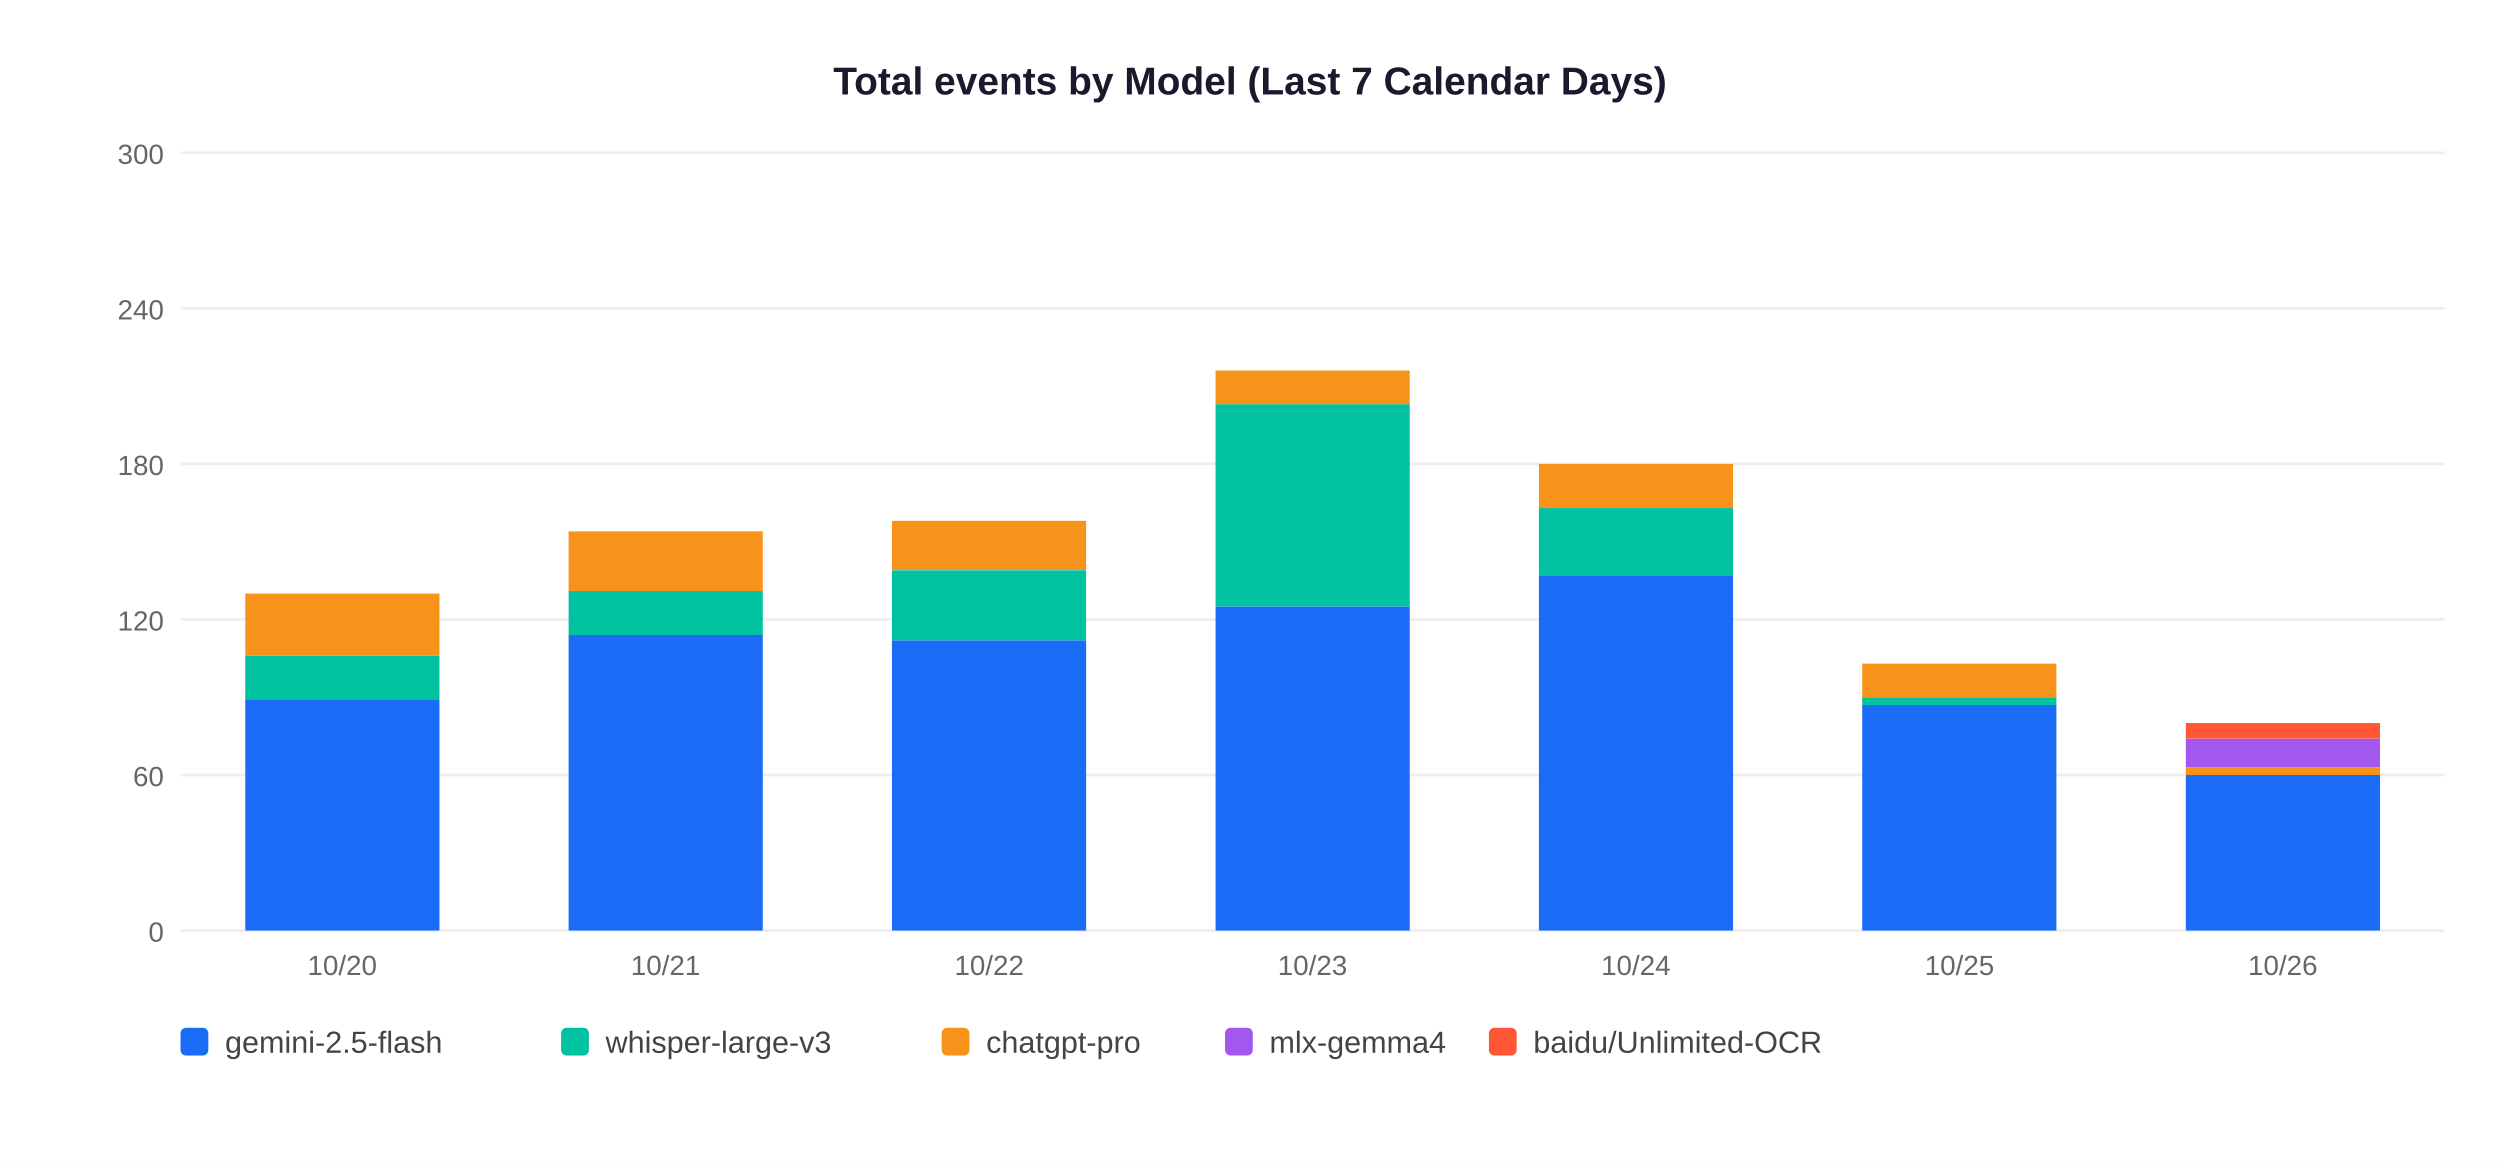
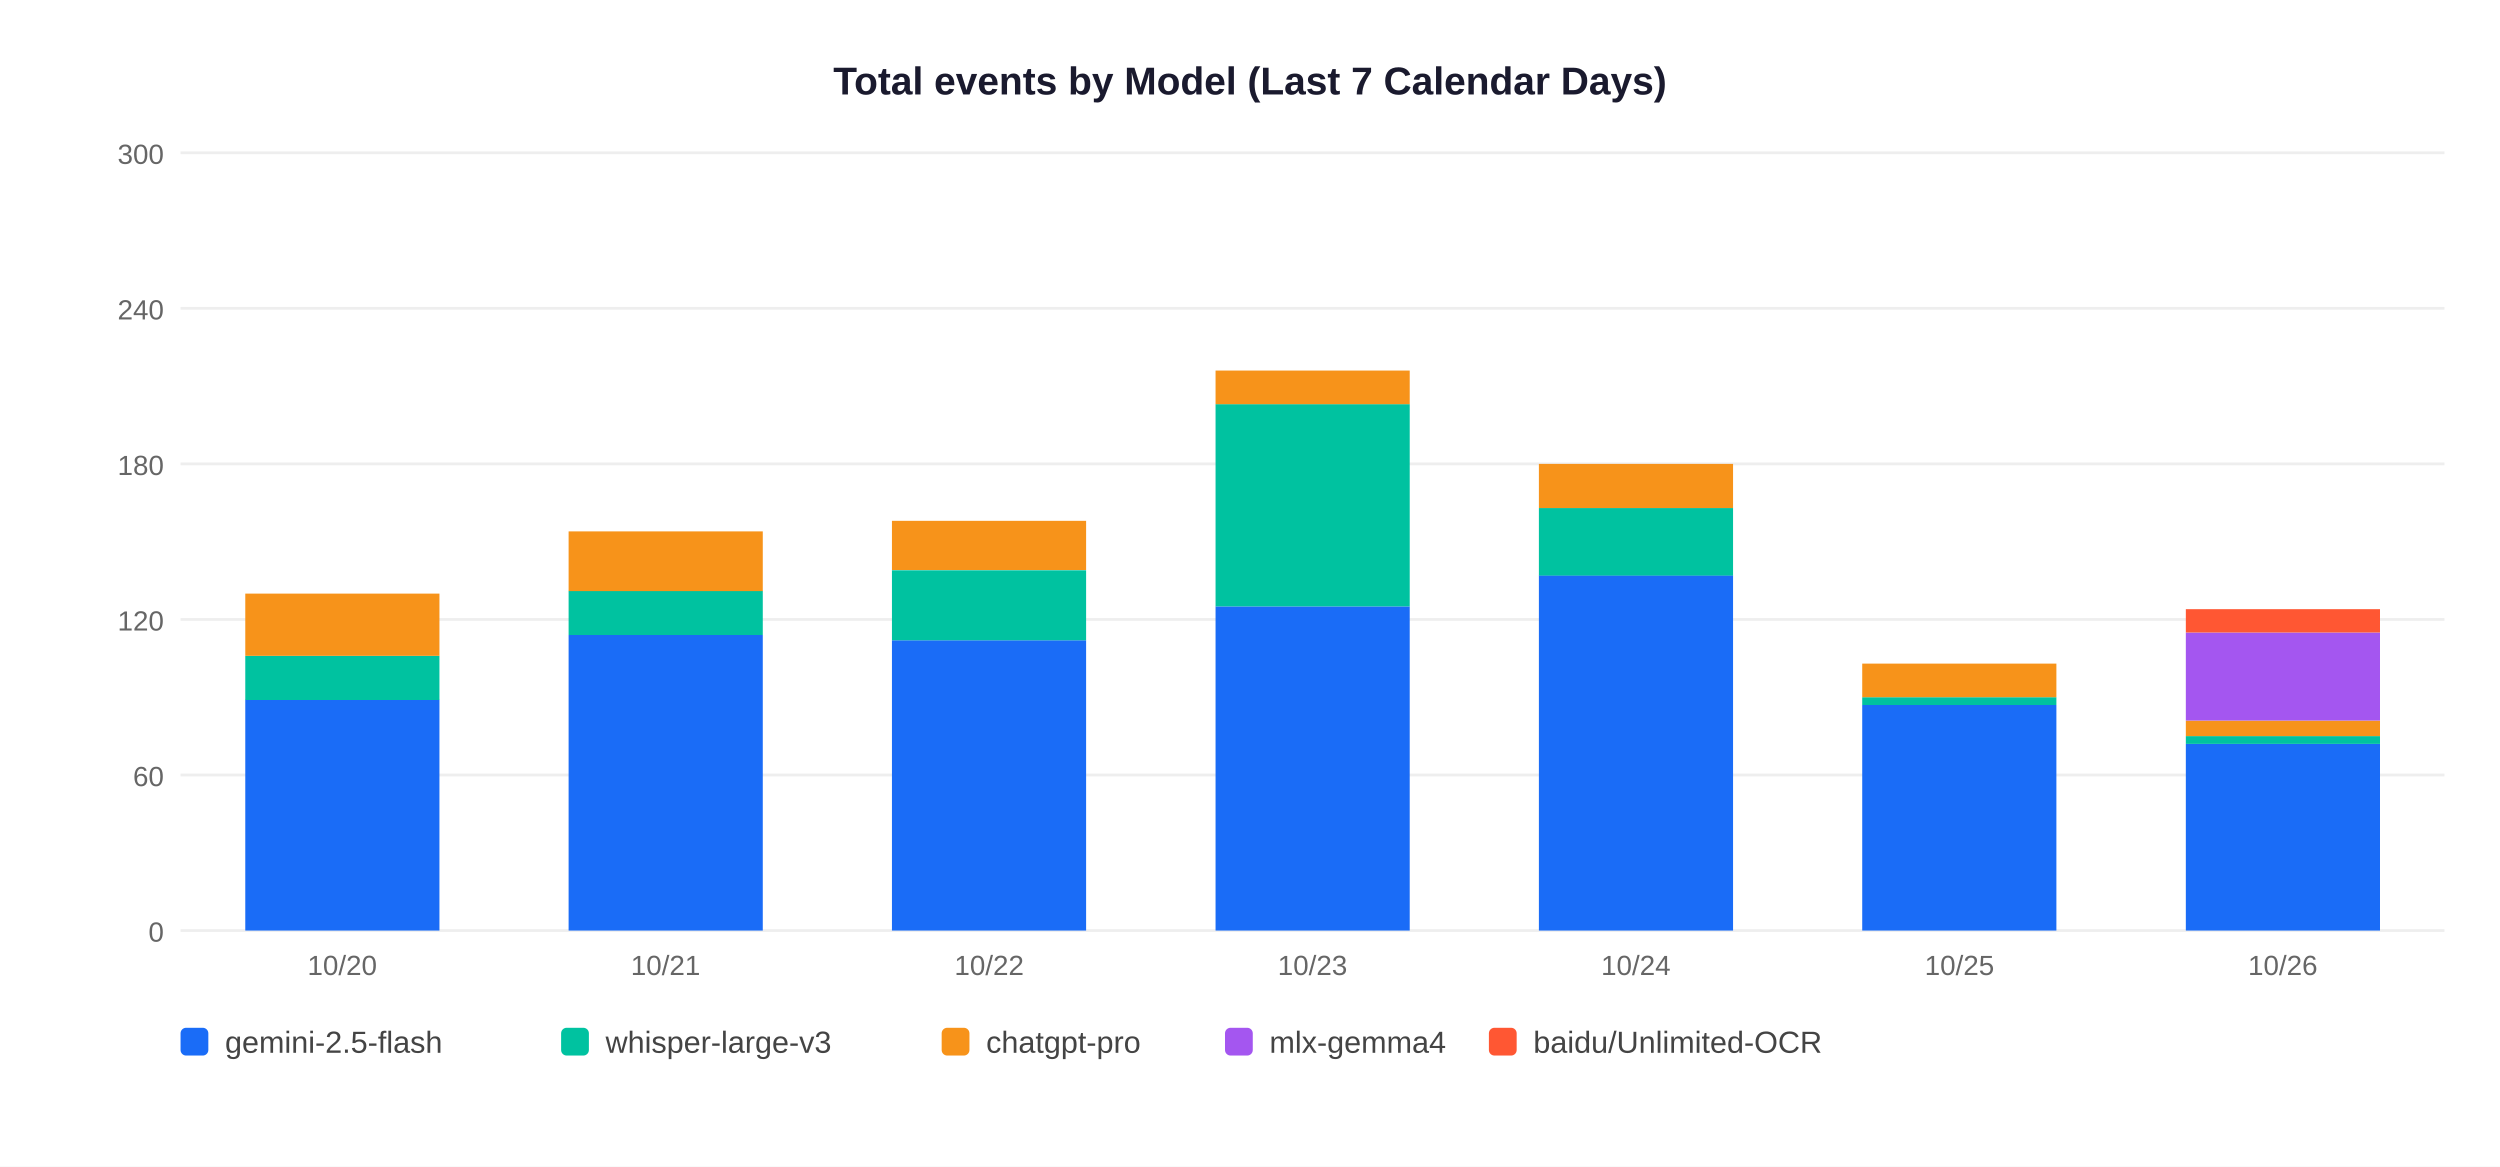
<svg xmlns="http://www.w3.org/2000/svg" width="900" height="420">
  <rect width="900" height="420" fill="white" />
  <text x="450" y="34" text-anchor="middle" font-size="14" font-weight="bold" font-family="Arial,sans-serif" fill="#1a1a2e">Total events by Model (Last 7 Calendar Days)</text>
  <line x1="65" y1="335" x2="880" y2="335" stroke="#EEEEEE" stroke-width="1" />
  <text x="59" y="339" text-anchor="end" font-size="10" font-family="Arial,sans-serif" fill="#666">0</text>
  <line x1="65" y1="279" x2="880" y2="279" stroke="#EEEEEE" stroke-width="1" />
  <text x="59" y="283" text-anchor="end" font-size="10" font-family="Arial,sans-serif" fill="#666">60</text>
  <line x1="65" y1="223" x2="880" y2="223" stroke="#EEEEEE" stroke-width="1" />
  <text x="59" y="227" text-anchor="end" font-size="10" font-family="Arial,sans-serif" fill="#666">120</text>
  <line x1="65" y1="167" x2="880" y2="167" stroke="#EEEEEE" stroke-width="1" />
  <text x="59" y="171" text-anchor="end" font-size="10" font-family="Arial,sans-serif" fill="#666">180</text>
  <line x1="65" y1="111" x2="880" y2="111" stroke="#EEEEEE" stroke-width="1" />
  <text x="59" y="115" text-anchor="end" font-size="10" font-family="Arial,sans-serif" fill="#666">240</text>
  <line x1="65" y1="55" x2="880" y2="55" stroke="#EEEEEE" stroke-width="1" />
  <text x="59" y="59" text-anchor="end" font-size="10" font-family="Arial,sans-serif" fill="#666">300</text>
  <rect x="88.3" y="251.9" width="69.9" height="83.1" fill="#1A6CF7" />
  <rect x="88.3" y="236.1" width="69.9" height="15.9" fill="#00C2A0" />
  <rect x="88.3" y="213.7" width="69.9" height="22.4" fill="#F7931A" />
  <text x="123.2" y="351" text-anchor="middle" font-size="10" font-family="Arial,sans-serif" fill="#666">10/20</text>
  <rect x="204.7" y="228.6" width="69.9" height="106.4" fill="#1A6CF7" />
  <rect x="204.7" y="212.7" width="69.9" height="15.9" fill="#00C2A0" />
  <rect x="204.7" y="191.3" width="69.9" height="21.5" fill="#F7931A" />
  <text x="239.6" y="351" text-anchor="middle" font-size="10" font-family="Arial,sans-serif" fill="#666">10/21</text>
  <rect x="321.1" y="230.5" width="69.9" height="104.5" fill="#1A6CF7" />
  <rect x="321.1" y="205.3" width="69.9" height="25.2" fill="#00C2A0" />
  <rect x="321.1" y="187.5" width="69.9" height="17.7" fill="#F7931A" />
  <text x="356.1" y="351" text-anchor="middle" font-size="10" font-family="Arial,sans-serif" fill="#666">10/22</text>
  <rect x="437.6" y="218.3" width="69.9" height="116.7" fill="#1A6CF7" />
  <rect x="437.6" y="145.5" width="69.9" height="72.8" fill="#00C2A0" />
  <rect x="437.6" y="133.4" width="69.9" height="12.1" fill="#F7931A" />
  <text x="472.5" y="351" text-anchor="middle" font-size="10" font-family="Arial,sans-serif" fill="#666">10/23</text>
  <rect x="554.0" y="207.1" width="69.9" height="127.9" fill="#1A6CF7" />
  <rect x="554.0" y="182.9" width="69.9" height="24.3" fill="#00C2A0" />
  <rect x="554.0" y="167.0" width="69.9" height="15.9" fill="#F7931A" />
  <text x="588.9" y="351" text-anchor="middle" font-size="10" font-family="Arial,sans-serif" fill="#666">10/24</text>
  <rect x="670.4" y="253.8" width="69.9" height="81.2" fill="#1A6CF7" />
  <rect x="670.4" y="251.0" width="69.9" height="2.8" fill="#00C2A0" />
  <rect x="670.4" y="238.9" width="69.9" height="12.1" fill="#F7931A" />
  <text x="705.4" y="351" text-anchor="middle" font-size="10" font-family="Arial,sans-serif" fill="#666">10/25</text>
-   <rect x="786.9" y="279.0" width="69.9" height="56.0" fill="#1A6CF7" />
-   <rect x="786.9" y="276.2" width="69.9" height="2.8" fill="#F7931A" />
-   <rect x="786.9" y="265.9" width="69.9" height="10.3" fill="#A456F0" />
-   <rect x="786.9" y="260.3" width="69.9" height="5.6" fill="#FF5733" />
+   <rect x="786.9" y="267.8" width="69.9" height="67.2" fill="#1A6CF7" />
+   <rect x="786.9" y="265.0" width="69.9" height="2.8" fill="#00C2A0" />
+   <rect x="786.9" y="259.4" width="69.9" height="5.6" fill="#F7931A" />
+   <rect x="786.9" y="227.7" width="69.9" height="31.7" fill="#A456F0" />
+   <rect x="786.9" y="219.3" width="69.9" height="8.4" fill="#FF5733" />
  <text x="821.8" y="351" text-anchor="middle" font-size="10" font-family="Arial,sans-serif" fill="#666">10/26</text>
  <rect x="65" y="370" width="10" height="10" rx="2" fill="#1A6CF7" />
  <text x="81" y="379" font-size="11" font-family="Arial,sans-serif" fill="#444">gemini-2.5-flash</text>
  <rect x="202" y="370" width="10" height="10" rx="2" fill="#00C2A0" />
  <text x="218" y="379" font-size="11" font-family="Arial,sans-serif" fill="#444">whisper-large-v3</text>
  <rect x="339" y="370" width="10" height="10" rx="2" fill="#F7931A" />
  <text x="355" y="379" font-size="11" font-family="Arial,sans-serif" fill="#444">chatgpt-pro</text>
  <rect x="441" y="370" width="10" height="10" rx="2" fill="#A456F0" />
  <text x="457" y="379" font-size="11" font-family="Arial,sans-serif" fill="#444">mlx-gemma4</text>
  <rect x="536" y="370" width="10" height="10" rx="2" fill="#FF5733" />
  <text x="552" y="379" font-size="11" font-family="Arial,sans-serif" fill="#444">baidu/Unlimited-OCR</text>
</svg>
